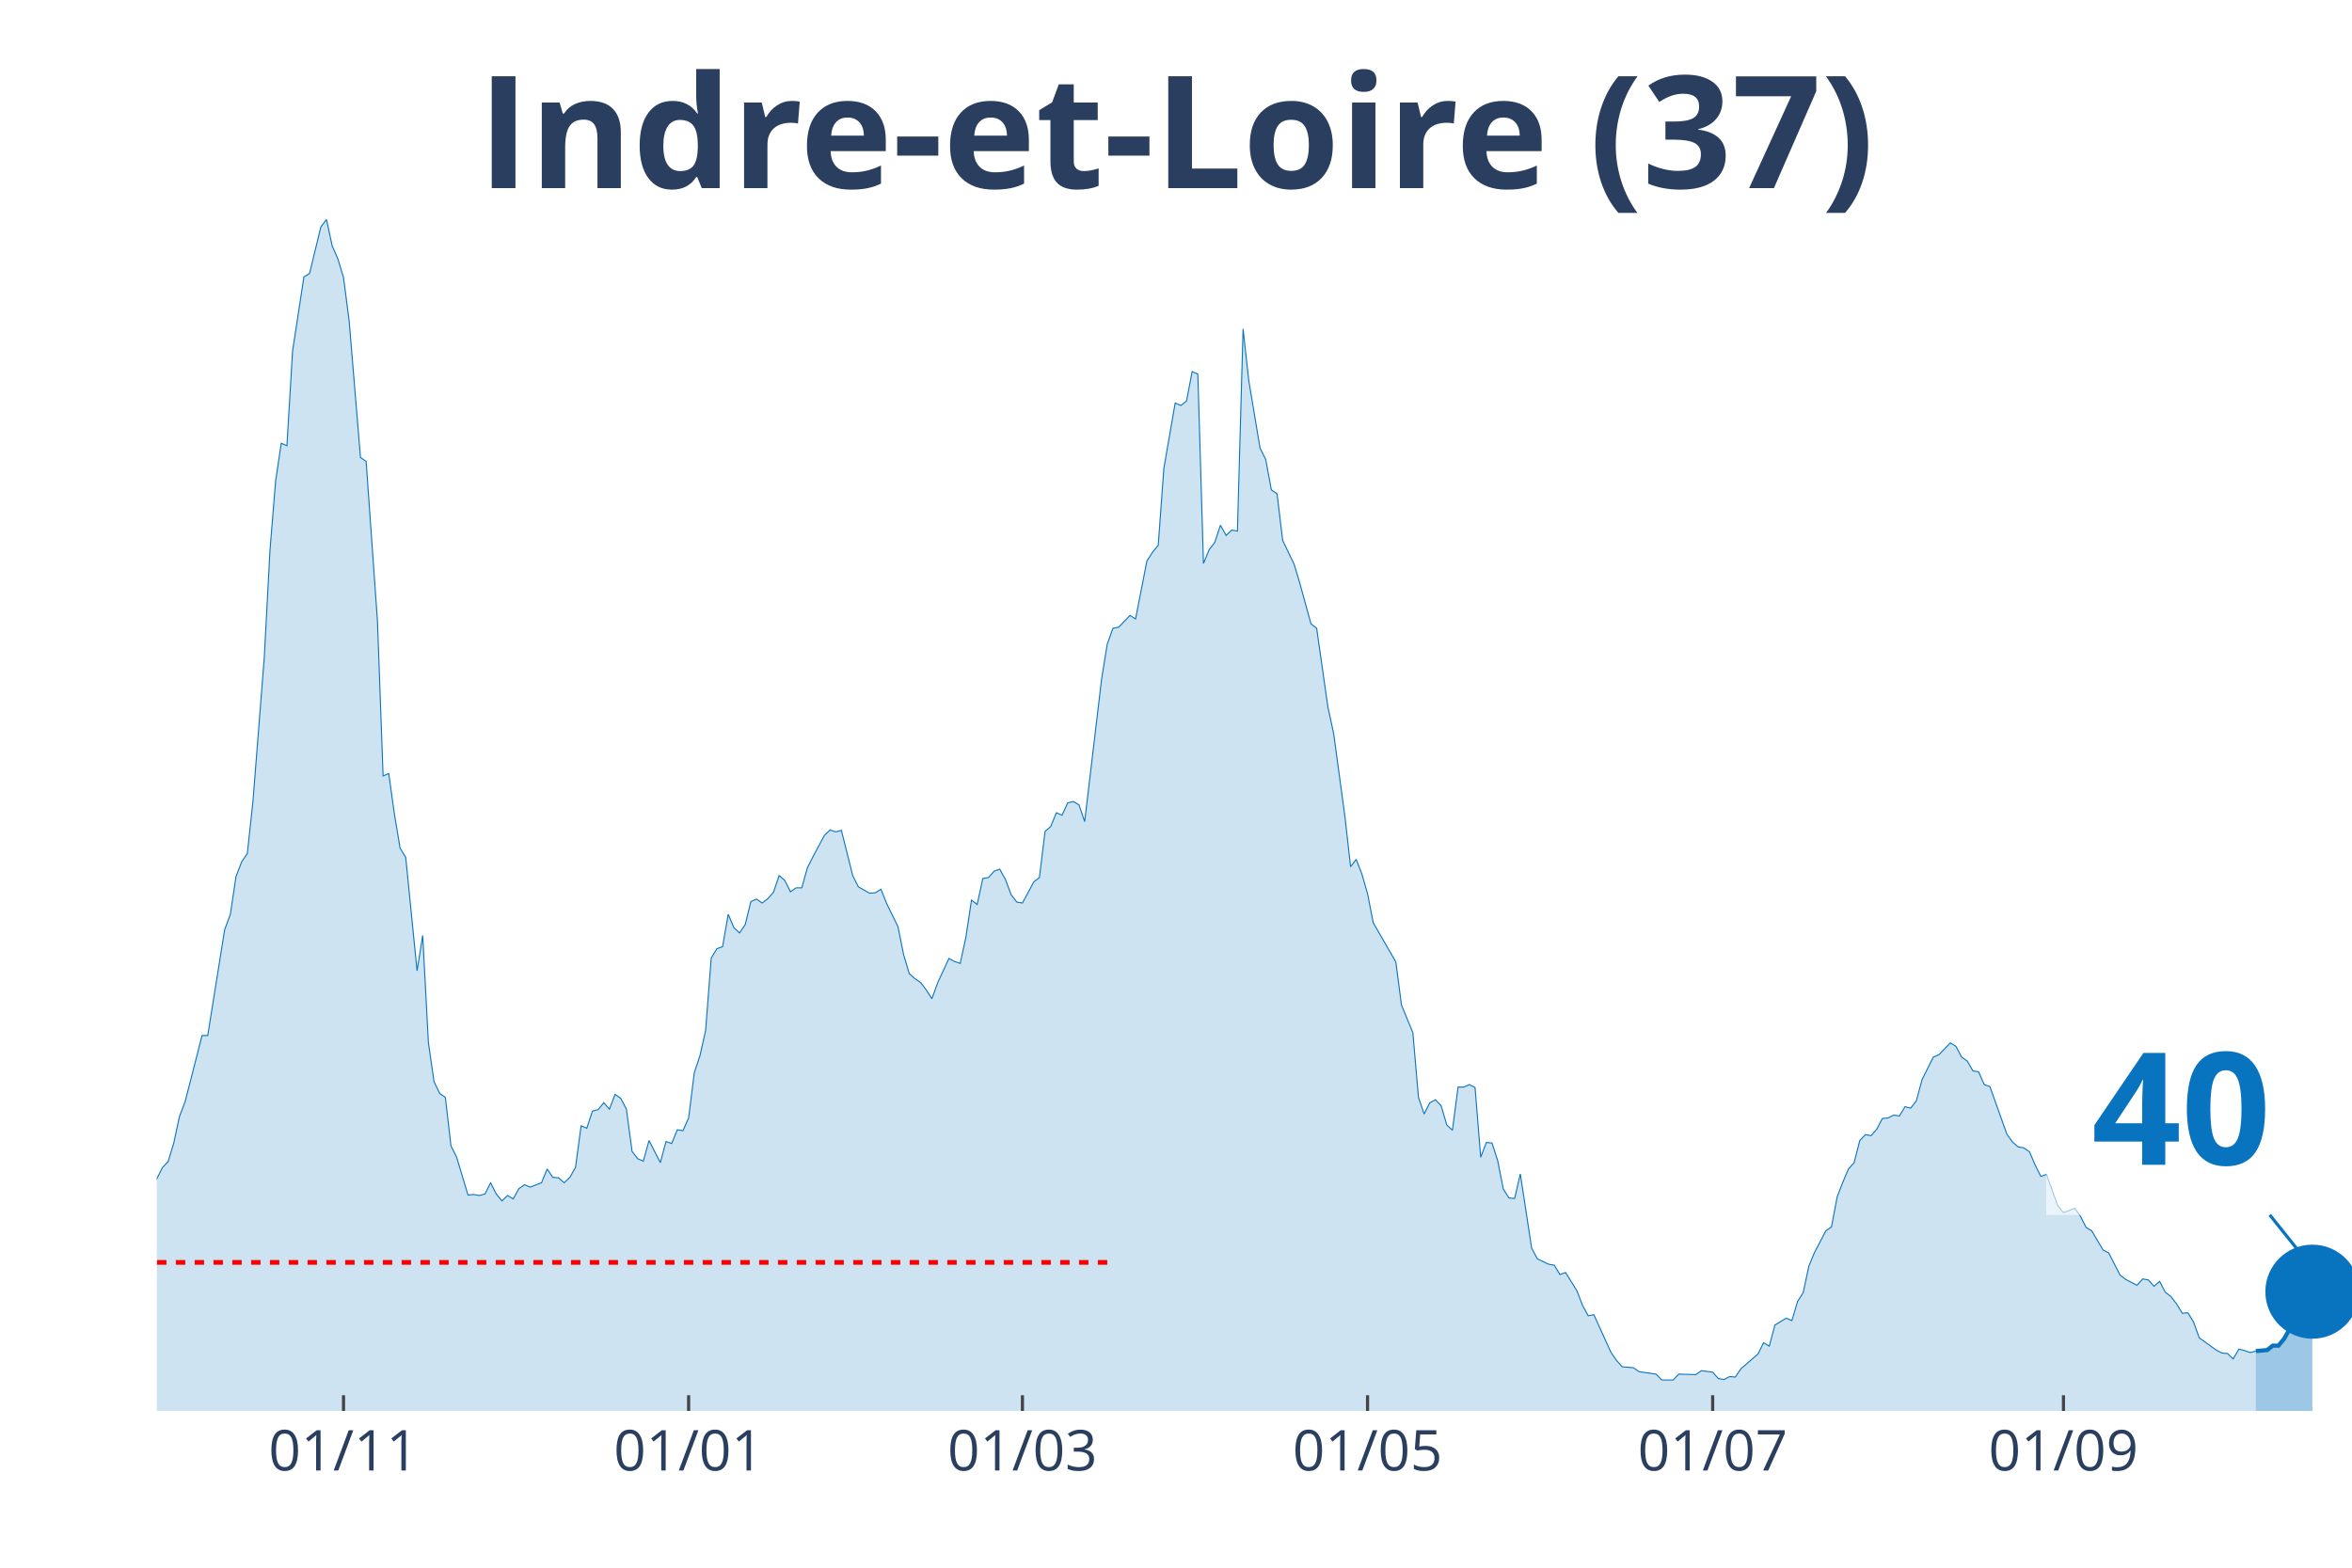
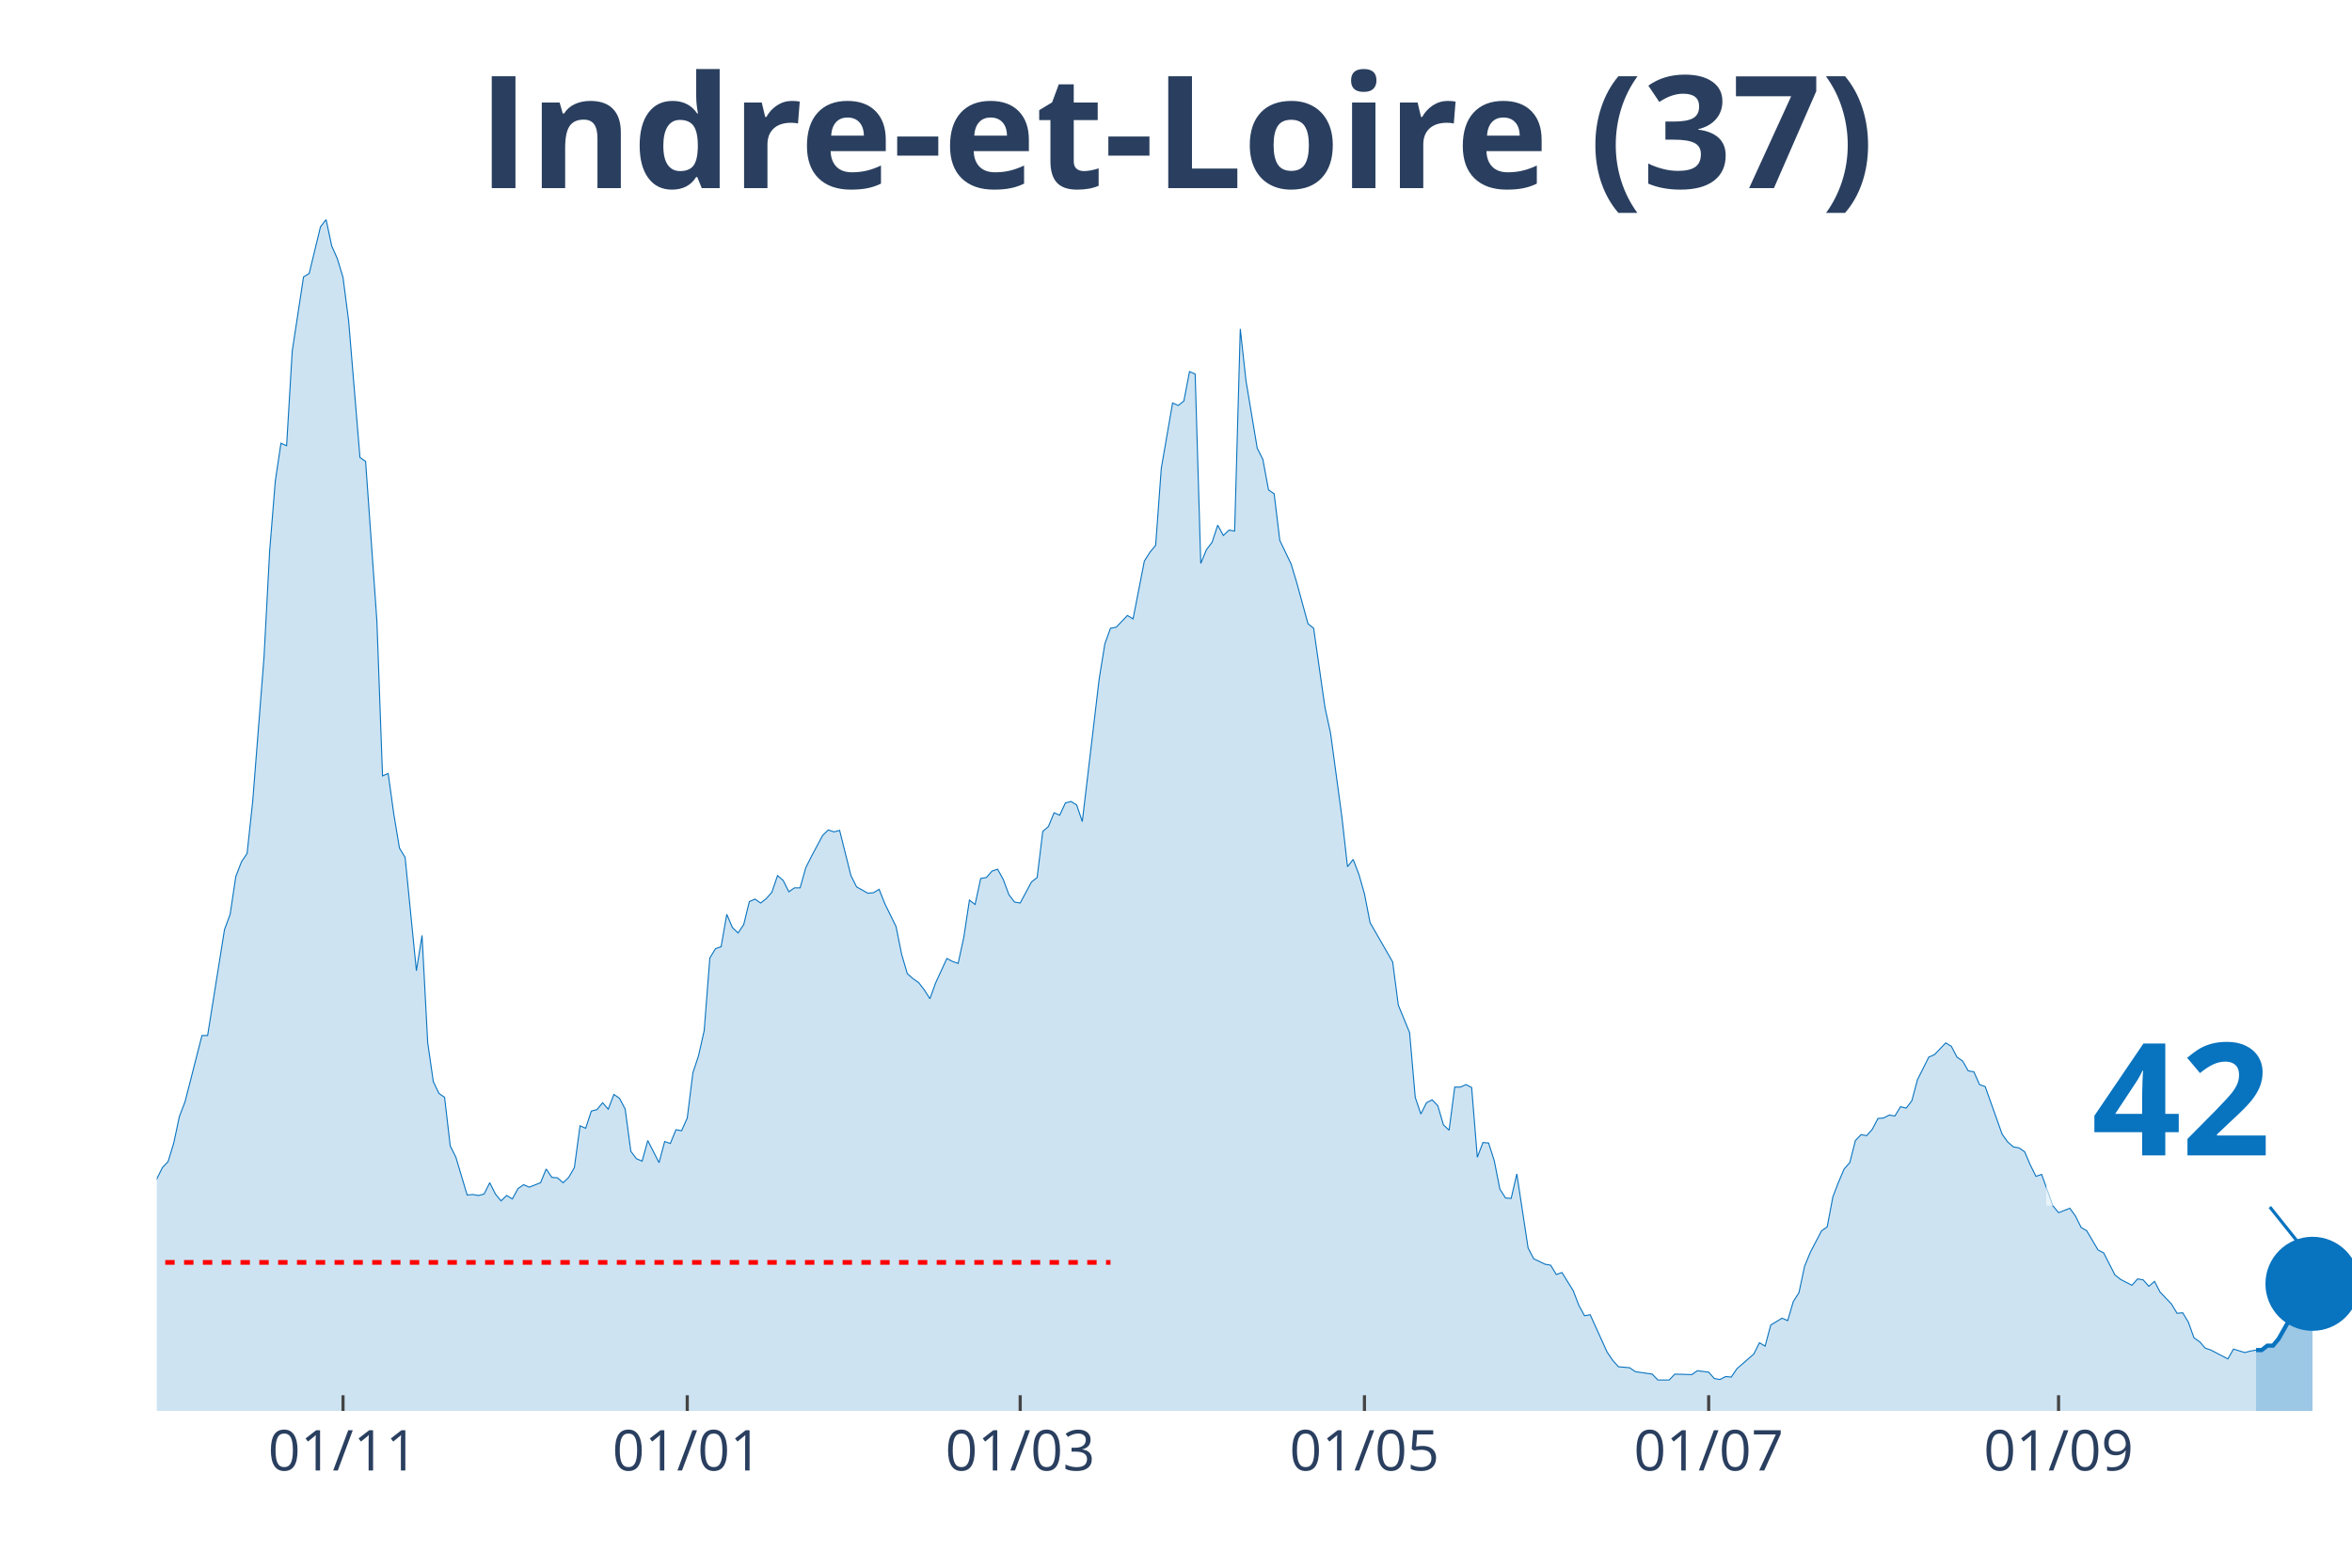
<svg xmlns="http://www.w3.org/2000/svg" class="main-svg" width="1125" height="750" style="" viewBox="0 0 750 500">
  <rect x="0" y="0" width="750" height="500" style="fill: rgb(0, 0, 0); fill-opacity: 0;" />
-   <defs id="defs-903f62">
+   <defs id="defs-63d7c7">
    <g class="clips">
-       <clipPath id="clip903f62xyplot" class="plotclip">
+       <clipPath id="clip63d7c7xyplot" class="plotclip">
        <rect width="700" height="380" />
      </clipPath>
-       <clipPath class="axesclip" id="clip903f62x">
+       <clipPath class="axesclip" id="clip63d7c7x">
        <rect x="50" y="0" width="700" height="500" />
      </clipPath>
-       <clipPath class="axesclip" id="clip903f62y">
+       <clipPath class="axesclip" id="clip63d7c7y">
        <rect x="0" y="70" width="750" height="380" />
      </clipPath>
-       <clipPath class="axesclip" id="clip903f62xy">
+       <clipPath class="axesclip" id="clip63d7c7xy">
        <rect x="50" y="70" width="700" height="380" />
      </clipPath>
    </g>
    <g class="gradients" />
  </defs>
  <g class="bglayer">
    <rect class="bg" x="50" y="70" width="700" height="380" style="fill: rgb(0, 0, 0); fill-opacity: 0; stroke-width: 0;" />
  </g>
  <g class="layer-below">
    <g class="imagelayer" />
    <g class="shapelayer" />
  </g>
  <g class="cartesianlayer">
    <g class="subplot xy">
      <g class="layer-subplot">
        <g class="shapelayer" />
        <g class="imagelayer" />
      </g>
      <g class="gridlayer">
        <g class="x">
-           <path class="xgrid crisp" transform="translate(109.54,0)" d="M0,70v380" style="stroke: rgb(255, 255, 255); stroke-opacity: 1; stroke-width: 1px;" />
-           <path class="xgrid crisp" transform="translate(219.59,0)" d="M0,70v380" style="stroke: rgb(255, 255, 255); stroke-opacity: 1; stroke-width: 1px;" />
-           <path class="xgrid crisp" transform="translate(326.03,0)" d="M0,70v380" style="stroke: rgb(255, 255, 255); stroke-opacity: 1; stroke-width: 1px;" />
-           <path class="xgrid crisp" transform="translate(436.08,0)" d="M0,70v380" style="stroke: rgb(255, 255, 255); stroke-opacity: 1; stroke-width: 1px;" />
-           <path class="xgrid crisp" transform="translate(546.13,0)" d="M0,70v380" style="stroke: rgb(255, 255, 255); stroke-opacity: 1; stroke-width: 1px;" />
-           <path class="xgrid crisp" transform="translate(657.99,0)" d="M0,70v380" style="stroke: rgb(255, 255, 255); stroke-opacity: 1; stroke-width: 1px;" />
+           <path class="xgrid crisp" transform="translate(109.38,0)" d="M0,70v380" style="stroke: rgb(255, 255, 255); stroke-opacity: 1; stroke-width: 1px;" />
+           <path class="xgrid crisp" transform="translate(219.15,0)" d="M0,70v380" style="stroke: rgb(255, 255, 255); stroke-opacity: 1; stroke-width: 1px;" />
+           <path class="xgrid crisp" transform="translate(325.32,0)" d="M0,70v380" style="stroke: rgb(255, 255, 255); stroke-opacity: 1; stroke-width: 1px;" />
+           <path class="xgrid crisp" transform="translate(435.09,0)" d="M0,70v380" style="stroke: rgb(255, 255, 255); stroke-opacity: 1; stroke-width: 1px;" />
+           <path class="xgrid crisp" transform="translate(544.86,0)" d="M0,70v380" style="stroke: rgb(255, 255, 255); stroke-opacity: 1; stroke-width: 1px;" />
+           <path class="xgrid crisp" transform="translate(656.43,0)" d="M0,70v380" style="stroke: rgb(255, 255, 255); stroke-opacity: 1; stroke-width: 1px;" />
        </g>
        <g class="y" />
      </g>
      <g class="zerolinelayer" />
      <path class="xlines-below" />
      <path class="ylines-below" />
      <g class="overlines-below" />
      <g class="xaxislayer-below" />
      <g class="yaxislayer-below" />
      <g class="overaxes-below" />
-       <g class="plot" transform="translate(50, 70)" clip-path="url('#clip903f62xyplot')">
+       <g class="plot" transform="translate(50, 70)" clip-path="url('#clip63d7c7xyplot')">
        <g class="scatterlayer mlayer">
-           <g class="trace scatter traceaf7e1b" style="stroke-miterlimit: 2;">
+           <g class="trace scatter trace5c1b6a" style="stroke-miterlimit: 2;">
            <g class="fills">
              <g>
-                 <path class="js-fill" d="M669.33,380L-245.36,380L-245.36,373.27L-239.95,372.96L-238.14,372.8L-232.73,374.99L-230.93,377.18L-223.71,377.34L-221.91,377.81L-200.26,378.75L-198.45,378.75L-171.39,378.59L-169.59,378.43L-135.31,377.34L-133.51,376.71L-129.9,374.37L-128.09,372.8L-122.68,370.77L-120.88,370.77L-117.27,370.14L-115.46,370.3L-95.62,373.27L-93.81,372.96L-88.4,366.07L-86.6,366.54L-84.79,365.91L-82.99,362L-81.19,357.93L-79.38,358.25L-77.58,354.33L-75.77,354.8L-72.16,352.77L-70.36,353.39L-68.56,353.71L-66.75,349.64L-64.95,351.05L-63.14,348.7L-57.73,346.66L-55.93,344.16L-50.52,335.55L-48.71,335.55L-46.91,335.4L-45.1,332.58L-41.49,324.28L-39.69,321.15L-36.08,314.58L-34.28,314.11L-32.47,304.25L-30.67,302.37L-27.06,291.26L-25.26,291.57L-21.65,292.2L-19.85,290.63L-18.04,289.54L-16.24,295.02L-14.43,303.31L-12.63,305.5L-10.82,308.95L-9.02,309.88L-5.41,318.34L-3.61,317.71L0,305.97L1.8,302.37L3.61,300.49L5.41,294.55L7.22,286.1L9.02,281.4L14.43,260.27L16.24,260.27L21.65,226.47L23.45,221.61L25.26,209.56L27.06,204.87L28.87,202.21L30.67,185.46L34.28,139.6L36.08,105.64L37.89,83.42L39.69,71.37L41.49,72.15L43.3,41.94L46.91,18.31L48.71,17.22L52.32,2.35L54.12,0L55.93,8.45L57.73,12.52L59.54,18.47L61.34,32.4L64.95,75.91L66.75,77.16L70.36,128.02L72.16,177.48L73.97,176.7L75.77,189.69L77.58,200.49L79.38,203.46L82.99,239.61L84.79,228.34L86.6,262.46L88.4,274.98L90.21,278.74L92.01,279.99L93.81,295.49L95.62,299.09L99.23,311.14L101.03,310.98L102.84,311.29L104.64,310.82L106.44,307.22L108.25,310.82L110.05,313.01L111.86,311.29L113.66,312.39L115.46,309.1L117.27,307.85L119.07,308.63L122.68,307.22L124.48,302.84L126.29,305.5L128.09,305.66L129.9,307.22L131.7,305.5L133.51,302.37L135.31,289.07L137.11,289.85L138.92,284.37L140.72,283.9L142.53,281.71L144.33,283.75L146.13,279.05L147.94,280.3L149.74,283.75L151.55,297.21L153.35,299.56L155.15,300.34L156.96,293.76L160.57,300.81L162.37,294.08L164.18,294.7L165.98,290.32L167.78,290.63L169.59,286.57L171.39,272.17L173.2,266.69L175,258.71L176.8,235.54L178.61,232.57L180.41,231.94L182.22,221.61L184.02,225.84L185.82,227.56L187.63,224.9L189.43,217.55L191.24,216.76L193.04,218.01L194.85,216.61L196.65,214.57L198.45,209.25L200.26,210.82L202.06,214.42L203.87,213.16L205.67,213.16L207.47,206.75L209.28,203.15L212.89,196.42L214.69,194.7L216.49,195.32L218.3,194.85L221.91,209.25L223.71,212.85L227.32,214.88L229.12,214.73L230.93,213.63L232.73,218.17L236.34,225.53L238.14,234.45L239.95,240.55L241.75,242.12L243.56,243.37L245.36,245.72L247.16,248.53L248.97,243.53L252.58,235.7L254.38,236.64L256.19,237.27L257.99,228.97L259.79,217.08L261.6,218.48L263.4,210.19L265.21,209.88L267.01,207.84L268.81,207.22L270.62,210.5L272.42,215.35L274.23,217.7L276.03,218.01L279.64,211.29L281.44,209.88L283.25,195.16L285.05,193.6L286.86,189.22L288.66,190L290.46,186.09L292.27,185.62L294.07,186.71L295.88,192.03L301.29,146.49L303.09,135.38L304.9,130.37L306.7,130.06L310.31,126.3L312.11,127.4L315.72,108.93L317.53,106.11L319.33,103.92L321.13,79.35L324.74,58.53L326.55,59.32L328.35,57.91L330.15,48.52L331.96,49.3L333.76,109.71L335.57,105.33L337.37,102.98L339.18,97.5L340.98,100.79L342.78,99.07L344.59,99.38L346.39,34.9L348.2,51.33L351.8,72.93L353.61,76.53L355.41,86.24L357.22,87.49L359.02,102.36L360.82,106.11L362.63,109.87L364.43,115.82L368.04,128.96L369.85,130.37L373.45,155.57L375.26,163.86L378.87,190.47L380.67,206.43L382.47,204.09L384.28,208.78L386.08,215.04L387.89,224.28L395.1,236.8L396.91,250.57L400.52,259.33L402.32,279.99L404.12,285.31L405.93,281.71L407.73,280.77L409.54,282.65L411.34,288.76L413.14,290.48L414.95,276.71L416.75,276.71L418.56,275.92L420.36,276.86L422.16,299.09L423.97,294.39L425.77,294.55L427.58,300.18L429.38,309.26L431.19,312.08L432.99,312.23L434.79,304.41L438.4,328.04L440.21,331.48L443.81,333.2L445.62,333.52L447.42,336.49L449.23,335.86L452.84,341.66L454.64,346.35L456.44,349.64L458.25,349.32L463.66,361.22L465.46,363.88L467.27,365.91L469.07,366.07L470.88,366.23L472.68,367.48L478.09,368.26L479.9,370.14L483.51,370.14L485.31,368.26L490.72,368.42L492.53,367.17L496.13,367.64L497.94,369.67L499.74,369.98L501.55,369.04L503.35,369.2L505.15,366.54L510.57,361.85L512.37,358.25L514.18,359.34L515.98,352.61L519.59,350.42L521.39,351.2L523.2,345.1L525,342.28L526.8,333.83L528.61,329.45L532.22,322.56L534.02,321.31L535.82,311.76L537.63,307.07L539.43,302.84L541.24,300.81L543.04,293.76L544.85,291.89L546.65,292.2L548.45,290.16L550.26,286.72L552.06,286.57L553.87,285.63L555.67,285.94L557.47,282.97L559.28,283.43L561.08,281.09L562.89,274.36L566.49,267.16L568.3,266.38L571.91,262.62L573.71,263.71L575.52,267.16L577.32,268.41L579.12,271.54L580.93,271.85L582.73,275.92L584.54,276.55L589.95,291.73L591.75,294.23L593.56,295.8L595.36,296.11L597.16,297.36L598.97,301.59L600.77,305.19L602.58,304.56L606.19,314.58L607.99,316.77L611.6,315.36L613.4,317.87L615.21,321.47L617.01,322.56L620.62,328.67L622.42,329.6L626.03,336.65L627.84,338.06L631.44,339.93L633.25,337.9L635.05,338.21L636.86,340.25L638.66,338.68L640.46,342.13L642.27,343.53L644.07,345.88L645.88,348.86L647.68,348.7L649.48,351.67L651.29,356.68L656.7,360.59L658.51,361.53L660.31,361.69L662.11,363.41L663.92,360.28L665.72,360.75L667.53,361.38L669.33,360.91" style="fill: rgb(8, 115, 191); fill-opacity: 0.2; stroke-width: 0;" />
+                 <path class="js-fill" d="M669.41,380L-244.73,380L-244.73,373.27L-239.33,372.96L-237.53,372.8L-232.13,374.99L-230.33,377.18L-223.14,377.34L-221.34,377.81L-199.74,378.75L-197.94,378.75L-170.95,378.59L-169.15,378.43L-134.96,377.34L-133.16,376.71L-129.56,374.37L-127.76,372.8L-122.37,370.77L-120.57,370.77L-116.97,370.14L-115.17,370.3L-95.37,373.27L-93.57,372.96L-88.17,366.07L-86.38,366.54L-84.58,365.91L-82.78,362L-80.98,357.93L-79.18,358.25L-77.38,354.33L-75.58,354.8L-71.98,352.77L-70.18,353.39L-68.38,353.71L-66.58,349.64L-64.78,351.05L-62.98,348.7L-57.58,346.66L-55.78,344.16L-50.39,335.55L-48.59,335.55L-46.79,335.4L-44.99,332.58L-41.39,324.28L-39.59,321.15L-35.99,314.58L-34.19,314.11L-32.39,304.25L-30.59,302.37L-26.99,291.26L-25.19,291.57L-21.59,292.2L-19.79,290.63L-17.99,289.54L-16.2,295.02L-14.4,303.31L-12.6,305.5L-10.8,308.95L-9,309.88L-5.4,318.34L-3.6,317.71L0,305.97L1.8,302.37L3.6,300.49L5.4,294.55L7.2,286.1L9,281.4L14.4,260.27L16.2,260.27L21.59,226.47L23.39,221.61L25.19,209.56L26.99,204.87L28.79,202.21L30.59,185.46L34.19,139.6L35.99,105.64L37.79,83.42L39.59,71.37L41.39,72.15L43.19,41.94L46.79,18.31L48.59,17.22L52.19,2.35L53.98,0L55.78,8.45L57.58,12.52L59.38,18.47L61.18,32.4L64.78,75.91L66.58,77.16L70.18,128.02L71.98,177.48L73.78,176.7L75.58,189.69L77.38,200.49L79.18,203.46L82.78,239.61L84.58,228.34L86.38,262.46L88.17,274.98L89.97,278.74L91.77,279.99L93.57,295.49L95.37,299.09L98.97,311.14L100.77,310.98L102.57,311.29L104.37,310.82L106.17,307.22L107.97,310.82L109.77,313.01L111.57,311.29L113.37,312.39L115.17,309.1L116.97,307.85L118.77,308.63L122.37,307.22L124.16,302.84L125.96,305.5L127.76,305.66L129.56,307.22L131.36,305.5L133.16,302.37L134.96,289.07L136.76,289.85L138.56,284.37L140.36,283.9L142.16,281.71L143.96,283.75L145.76,279.05L147.56,280.3L149.36,283.75L151.16,297.21L152.96,299.56L154.76,300.34L156.56,293.76L160.15,300.81L161.95,294.08L163.75,294.7L165.55,290.32L167.35,290.63L169.15,286.57L170.95,272.17L172.75,266.69L174.55,258.71L176.35,235.54L178.15,232.57L179.95,231.94L181.75,221.61L183.55,225.84L185.35,227.56L187.15,224.9L188.95,217.55L190.75,216.76L192.54,218.01L194.34,216.61L196.14,214.57L197.94,209.25L199.74,210.82L201.54,214.42L203.34,213.16L205.14,213.16L206.94,206.75L208.74,203.15L212.34,196.42L214.14,194.7L215.94,195.32L217.74,194.85L221.34,209.25L223.14,212.85L226.74,214.88L228.53,214.73L230.33,213.63L232.13,218.17L235.73,225.53L237.53,234.45L239.33,240.55L241.13,242.12L242.93,243.37L244.73,245.72L246.53,248.53L248.33,243.53L251.93,235.7L253.73,236.64L255.53,237.27L257.33,228.97L259.13,217.08L260.93,218.48L262.72,210.19L264.52,209.88L266.32,207.84L268.12,207.22L269.92,210.5L271.72,215.35L273.52,217.7L275.32,218.01L278.92,211.29L280.72,209.88L282.52,195.16L284.32,193.6L286.12,189.22L287.92,190L289.72,186.09L291.52,185.62L293.32,186.71L295.12,192.03L300.51,146.49L302.31,135.38L304.11,130.37L305.91,130.06L309.51,126.3L311.31,127.4L314.91,108.93L316.71,106.11L318.51,103.92L320.31,79.35L323.91,58.53L325.71,59.32L327.51,57.91L329.31,48.52L331.11,49.3L332.9,109.71L334.7,105.33L336.5,102.98L338.3,97.5L340.1,100.79L341.9,99.07L343.7,99.38L345.5,34.9L347.3,51.33L350.9,72.93L352.7,76.53L354.5,86.24L356.3,87.49L358.1,102.36L359.9,106.11L361.7,109.87L363.5,115.82L367.1,128.96L368.89,130.37L372.49,155.57L374.29,163.86L377.89,190.47L379.69,206.43L381.49,204.09L383.29,208.78L385.09,215.04L386.89,224.28L394.09,236.8L395.89,250.57L399.49,259.33L401.29,279.99L403.08,285.31L404.88,281.71L406.68,280.77L408.48,282.65L410.28,288.76L412.08,290.48L413.88,276.71L415.68,276.71L417.48,275.92L419.28,276.86L421.08,299.09L422.88,294.39L424.68,294.55L426.48,300.18L428.28,309.26L430.08,312.08L431.88,312.23L433.68,304.41L437.28,328.04L439.07,331.48L442.67,333.2L444.47,333.52L446.27,336.49L448.07,335.86L451.67,341.66L453.47,346.35L455.27,349.64L457.07,349.32L462.47,361.22L464.27,363.88L466.07,365.91L467.87,366.07L469.67,366.23L471.47,367.48L476.86,368.26L478.66,370.14L482.26,370.14L484.06,368.26L489.46,368.42L491.26,367.17L494.86,367.64L496.66,369.67L498.46,369.98L500.26,369.04L502.06,369.2L503.86,366.54L509.25,361.85L511.05,358.25L512.85,359.34L514.65,352.61L518.25,350.42L520.05,351.2L521.85,345.1L523.65,342.28L525.45,333.83L527.25,329.45L530.85,322.56L532.65,321.31L534.45,311.76L536.25,307.07L538.05,302.84L539.85,300.81L541.65,293.76L543.44,291.89L545.24,292.2L547.04,290.16L548.84,286.72L550.64,286.57L552.44,285.63L554.24,285.94L556.04,282.97L557.84,283.43L559.64,281.09L561.44,274.36L565.04,267.16L566.84,266.38L570.44,262.62L572.24,263.71L574.04,267.16L575.84,268.41L577.63,271.54L579.43,271.85L581.23,275.92L583.03,276.55L588.43,291.73L590.23,294.23L592.03,295.8L593.83,296.11L595.63,297.36L597.43,301.59L599.23,305.19L601.03,304.56L604.63,314.58L606.43,316.77L610.03,315.36L611.83,317.87L613.62,321.47L615.42,322.56L619.02,328.67L620.82,329.6L624.42,336.65L626.22,338.06L629.82,339.93L631.62,337.9L633.42,338.21L635.22,340.25L637.02,338.68L638.82,342.13L642.42,345.88L644.22,348.86L646.02,348.7L647.81,351.67L649.61,356.68L651.41,357.93L653.21,359.97L655.01,360.59L660.41,363.41L662.21,360.28L665.81,361.38L667.61,360.91L669.41,360.59" style="fill: rgb(8, 115, 191); fill-opacity: 0.2; stroke-width: 0;" />
              </g>
            </g>
            <g class="errorbars" />
            <g class="lines">
-               <path class="js-line" d="M-245.36,373.27L-239.95,372.96L-238.14,372.8L-232.73,374.99L-230.93,377.18L-223.71,377.34L-221.91,377.81L-200.26,378.75L-198.45,378.75L-171.39,378.59L-169.59,378.43L-135.31,377.34L-133.51,376.71L-129.9,374.37L-128.09,372.8L-122.68,370.77L-120.88,370.77L-117.27,370.14L-115.46,370.3L-95.62,373.27L-93.81,372.96L-88.4,366.07L-86.6,366.54L-84.79,365.91L-82.99,362L-81.19,357.93L-79.38,358.25L-77.58,354.33L-75.77,354.8L-72.16,352.77L-70.36,353.39L-68.56,353.71L-66.75,349.64L-64.95,351.05L-63.14,348.7L-57.73,346.66L-55.93,344.16L-50.52,335.55L-48.71,335.55L-46.91,335.4L-45.1,332.58L-41.49,324.28L-39.69,321.15L-36.08,314.58L-34.28,314.11L-32.47,304.25L-30.67,302.37L-27.06,291.26L-25.26,291.57L-21.65,292.2L-19.85,290.63L-18.04,289.54L-16.24,295.02L-14.43,303.31L-12.63,305.5L-10.82,308.95L-9.02,309.88L-5.41,318.34L-3.61,317.71L0,305.97L1.8,302.37L3.61,300.49L5.41,294.55L7.22,286.1L9.02,281.4L14.43,260.27L16.24,260.27L21.65,226.47L23.45,221.61L25.26,209.56L27.06,204.87L28.87,202.21L30.67,185.46L34.28,139.6L36.08,105.64L37.89,83.42L39.69,71.37L41.49,72.15L43.3,41.94L46.91,18.31L48.71,17.22L52.32,2.35L54.12,0L55.93,8.45L57.73,12.52L59.54,18.47L61.34,32.4L64.95,75.91L66.75,77.16L70.36,128.02L72.16,177.48L73.97,176.7L75.77,189.69L77.58,200.49L79.38,203.46L82.99,239.61L84.79,228.34L86.6,262.46L88.4,274.98L90.21,278.74L92.01,279.99L93.81,295.49L95.62,299.09L99.23,311.14L101.03,310.98L102.84,311.29L104.64,310.82L106.44,307.22L108.25,310.82L110.05,313.01L111.86,311.29L113.66,312.39L115.46,309.1L117.27,307.85L119.07,308.63L122.68,307.22L124.48,302.84L126.29,305.5L128.09,305.66L129.9,307.22L131.7,305.5L133.51,302.37L135.31,289.07L137.11,289.85L138.92,284.37L140.72,283.9L142.53,281.71L144.33,283.75L146.13,279.05L147.94,280.3L149.74,283.75L151.55,297.21L153.35,299.56L155.15,300.34L156.96,293.76L160.57,300.81L162.37,294.08L164.18,294.7L165.98,290.32L167.78,290.63L169.59,286.57L171.39,272.17L173.2,266.69L175,258.71L176.8,235.54L178.61,232.57L180.41,231.94L182.22,221.61L184.02,225.84L185.82,227.56L187.63,224.9L189.43,217.55L191.24,216.76L193.04,218.01L194.85,216.61L196.65,214.57L198.45,209.25L200.26,210.82L202.06,214.42L203.87,213.16L205.67,213.16L207.47,206.75L209.28,203.15L212.89,196.42L214.69,194.7L216.49,195.32L218.3,194.85L221.91,209.25L223.71,212.85L227.32,214.88L229.12,214.73L230.93,213.63L232.73,218.17L236.34,225.53L238.14,234.45L239.95,240.55L241.75,242.12L243.56,243.37L245.36,245.72L247.16,248.53L248.97,243.53L252.58,235.7L254.38,236.64L256.19,237.27L257.99,228.97L259.79,217.08L261.6,218.48L263.4,210.19L265.21,209.88L267.01,207.84L268.81,207.22L270.62,210.5L272.42,215.35L274.23,217.7L276.03,218.01L279.64,211.29L281.44,209.88L283.25,195.16L285.05,193.6L286.86,189.22L288.66,190L290.46,186.09L292.27,185.62L294.07,186.71L295.88,192.03L301.29,146.49L303.09,135.38L304.9,130.37L306.7,130.06L310.31,126.3L312.11,127.4L315.72,108.93L317.53,106.11L319.33,103.92L321.13,79.35L324.74,58.53L326.55,59.32L328.35,57.91L330.15,48.52L331.96,49.3L333.76,109.71L335.57,105.33L337.37,102.98L339.18,97.5L340.98,100.79L342.78,99.07L344.59,99.38L346.39,34.9L348.2,51.33L351.8,72.93L353.61,76.53L355.41,86.24L357.22,87.49L359.02,102.36L360.82,106.11L362.63,109.87L364.43,115.82L368.04,128.96L369.85,130.37L373.45,155.57L375.26,163.86L378.87,190.47L380.67,206.43L382.47,204.09L384.28,208.78L386.08,215.04L387.89,224.28L395.1,236.8L396.91,250.57L400.52,259.33L402.32,279.99L404.12,285.31L405.93,281.71L407.73,280.77L409.54,282.65L411.34,288.76L413.14,290.48L414.95,276.71L416.75,276.71L418.56,275.92L420.36,276.86L422.16,299.09L423.97,294.39L425.77,294.55L427.58,300.18L429.38,309.26L431.19,312.08L432.99,312.23L434.79,304.41L438.4,328.04L440.21,331.48L443.81,333.2L445.62,333.52L447.42,336.49L449.23,335.86L452.84,341.66L454.64,346.35L456.44,349.64L458.25,349.32L463.66,361.22L465.46,363.88L467.27,365.91L469.07,366.07L470.88,366.23L472.68,367.48L478.09,368.26L479.9,370.14L483.51,370.14L485.31,368.26L490.72,368.42L492.53,367.17L496.13,367.64L497.94,369.67L499.74,369.98L501.55,369.04L503.35,369.2L505.15,366.54L510.57,361.85L512.37,358.25L514.18,359.34L515.98,352.61L519.59,350.42L521.39,351.2L523.2,345.1L525,342.28L526.8,333.83L528.61,329.45L532.22,322.56L534.02,321.31L535.82,311.76L537.63,307.07L539.43,302.84L541.24,300.81L543.04,293.76L544.85,291.89L546.65,292.2L548.45,290.16L550.26,286.72L552.06,286.57L553.87,285.63L555.67,285.94L557.47,282.97L559.28,283.43L561.08,281.09L562.89,274.36L566.49,267.16L568.3,266.38L571.91,262.62L573.71,263.71L575.52,267.16L577.32,268.41L579.12,271.54L580.93,271.85L582.73,275.92L584.54,276.55L589.95,291.73L591.75,294.23L593.56,295.8L595.36,296.11L597.16,297.36L598.97,301.59L600.77,305.19L602.58,304.56L606.19,314.58L607.99,316.77L611.6,315.36L613.4,317.87L615.21,321.47L617.01,322.56L620.62,328.67L622.42,329.6L626.03,336.65L627.84,338.06L631.44,339.93L633.25,337.9L635.05,338.21L636.86,340.25L638.66,338.68L640.46,342.13L642.27,343.53L644.07,345.88L645.88,348.86L647.68,348.7L649.48,351.67L651.29,356.68L656.7,360.59L658.51,361.53L660.31,361.69L662.11,363.41L663.92,360.28L665.72,360.75L667.53,361.38L669.33,360.91" style="vector-effect: non-scaling-stroke; fill: none; stroke: rgb(8, 115, 191); stroke-opacity: 1; stroke-width: 0.5px; opacity: 1;" />
+               <path class="js-line" d="M-244.73,373.27L-239.33,372.96L-237.53,372.8L-232.13,374.99L-230.33,377.18L-223.14,377.34L-221.34,377.81L-199.74,378.75L-197.94,378.75L-170.95,378.59L-169.15,378.43L-134.96,377.34L-133.16,376.71L-129.56,374.37L-127.76,372.8L-122.37,370.77L-120.57,370.77L-116.97,370.14L-115.17,370.3L-95.37,373.27L-93.57,372.96L-88.17,366.07L-86.38,366.54L-84.58,365.91L-82.78,362L-80.98,357.93L-79.18,358.25L-77.38,354.33L-75.58,354.8L-71.98,352.77L-70.18,353.39L-68.38,353.71L-66.58,349.64L-64.78,351.05L-62.98,348.7L-57.58,346.66L-55.78,344.16L-50.39,335.55L-48.59,335.55L-46.79,335.4L-44.99,332.58L-41.39,324.28L-39.59,321.15L-35.99,314.58L-34.19,314.11L-32.39,304.25L-30.59,302.37L-26.99,291.26L-25.19,291.57L-21.59,292.2L-19.79,290.63L-17.99,289.54L-16.2,295.02L-14.4,303.31L-12.6,305.5L-10.8,308.95L-9,309.88L-5.4,318.34L-3.6,317.71L0,305.97L1.8,302.37L3.6,300.49L5.4,294.55L7.2,286.1L9,281.4L14.4,260.27L16.2,260.27L21.59,226.47L23.39,221.61L25.19,209.56L26.99,204.87L28.79,202.21L30.59,185.46L34.19,139.6L35.99,105.64L37.79,83.42L39.59,71.37L41.39,72.15L43.19,41.94L46.79,18.31L48.59,17.22L52.19,2.35L53.98,0L55.78,8.45L57.58,12.52L59.38,18.47L61.18,32.4L64.78,75.91L66.58,77.16L70.18,128.02L71.98,177.48L73.78,176.7L75.58,189.69L77.38,200.49L79.18,203.46L82.78,239.61L84.58,228.34L86.38,262.46L88.17,274.98L89.97,278.74L91.77,279.99L93.57,295.49L95.37,299.09L98.97,311.14L100.77,310.98L102.57,311.29L104.37,310.82L106.17,307.22L107.97,310.82L109.77,313.01L111.57,311.29L113.37,312.39L115.17,309.1L116.97,307.85L118.77,308.63L122.37,307.22L124.16,302.84L125.96,305.5L127.76,305.66L129.56,307.22L131.36,305.5L133.16,302.37L134.96,289.07L136.76,289.85L138.56,284.37L140.36,283.9L142.16,281.71L143.96,283.75L145.76,279.05L147.56,280.3L149.36,283.75L151.16,297.21L152.96,299.56L154.76,300.34L156.56,293.76L160.15,300.81L161.95,294.08L163.75,294.7L165.55,290.32L167.35,290.63L169.15,286.57L170.95,272.17L172.75,266.69L174.55,258.71L176.35,235.54L178.15,232.57L179.95,231.94L181.75,221.61L183.55,225.84L185.35,227.56L187.15,224.9L188.95,217.55L190.75,216.76L192.54,218.01L194.34,216.61L196.14,214.57L197.94,209.25L199.74,210.82L201.54,214.42L203.34,213.16L205.14,213.16L206.94,206.75L208.74,203.15L212.34,196.42L214.14,194.7L215.94,195.32L217.74,194.85L221.34,209.25L223.14,212.85L226.74,214.88L228.53,214.73L230.33,213.63L232.13,218.17L235.73,225.53L237.53,234.45L239.33,240.55L241.13,242.12L242.93,243.37L244.73,245.72L246.53,248.53L248.33,243.53L251.93,235.7L253.73,236.64L255.53,237.27L257.33,228.97L259.13,217.08L260.93,218.48L262.72,210.19L264.52,209.88L266.32,207.84L268.12,207.22L269.92,210.5L271.72,215.35L273.52,217.7L275.32,218.01L278.92,211.29L280.72,209.88L282.52,195.16L284.32,193.6L286.12,189.22L287.92,190L289.72,186.09L291.52,185.62L293.32,186.71L295.12,192.03L300.51,146.49L302.31,135.38L304.11,130.37L305.91,130.06L309.51,126.3L311.31,127.4L314.91,108.93L316.71,106.11L318.51,103.92L320.31,79.35L323.91,58.53L325.71,59.32L327.51,57.91L329.31,48.52L331.11,49.3L332.9,109.71L334.7,105.33L336.5,102.98L338.3,97.5L340.1,100.79L341.9,99.07L343.7,99.38L345.5,34.9L347.3,51.33L350.9,72.93L352.7,76.53L354.5,86.24L356.3,87.49L358.1,102.36L359.9,106.11L361.7,109.87L363.5,115.82L367.1,128.96L368.89,130.37L372.49,155.57L374.29,163.86L377.89,190.47L379.69,206.43L381.49,204.09L383.29,208.78L385.09,215.04L386.89,224.28L394.09,236.8L395.89,250.57L399.49,259.33L401.29,279.99L403.08,285.31L404.88,281.71L406.68,280.77L408.48,282.65L410.28,288.76L412.08,290.48L413.88,276.71L415.68,276.71L417.48,275.92L419.28,276.86L421.08,299.09L422.88,294.39L424.68,294.55L426.48,300.18L428.28,309.26L430.08,312.08L431.88,312.23L433.68,304.41L437.28,328.04L439.07,331.48L442.67,333.2L444.47,333.52L446.27,336.49L448.07,335.86L451.67,341.66L453.47,346.35L455.27,349.64L457.07,349.32L462.47,361.22L464.27,363.88L466.07,365.91L467.87,366.07L469.67,366.23L471.47,367.48L476.86,368.26L478.66,370.14L482.26,370.14L484.06,368.26L489.46,368.42L491.26,367.17L494.86,367.64L496.66,369.67L498.46,369.98L500.26,369.04L502.06,369.2L503.86,366.54L509.25,361.85L511.05,358.25L512.85,359.34L514.65,352.61L518.25,350.42L520.05,351.2L521.85,345.1L523.65,342.28L525.45,333.83L527.25,329.45L530.85,322.56L532.65,321.31L534.45,311.76L536.25,307.07L538.05,302.84L539.85,300.81L541.65,293.76L543.44,291.89L545.24,292.2L547.04,290.16L548.84,286.72L550.64,286.57L552.44,285.63L554.24,285.94L556.04,282.97L557.84,283.43L559.64,281.09L561.44,274.36L565.04,267.16L566.84,266.38L570.44,262.62L572.24,263.71L574.04,267.16L575.84,268.41L577.63,271.54L579.43,271.85L581.23,275.92L583.03,276.55L588.43,291.73L590.23,294.23L592.03,295.8L593.83,296.11L595.63,297.36L597.43,301.59L599.23,305.19L601.03,304.56L604.63,314.58L606.43,316.77L610.03,315.36L611.83,317.87L613.62,321.47L615.42,322.56L619.02,328.67L620.82,329.6L624.42,336.65L626.22,338.06L629.82,339.93L631.62,337.9L633.42,338.21L635.22,340.25L637.02,338.68L638.82,342.13L642.42,345.88L644.22,348.86L646.02,348.7L647.81,351.67L649.61,356.68L651.41,357.93L653.21,359.97L655.01,360.59L660.41,363.41L662.21,360.28L665.81,361.38L667.61,360.91L669.41,360.59" style="vector-effect: non-scaling-stroke; fill: none; stroke: rgb(8, 115, 191); stroke-opacity: 1; stroke-width: 0.5px; opacity: 1;" />
            </g>
            <g class="points" />
            <g class="text" />
          </g>
-           <g class="trace scatter trace502d9f" style="stroke-miterlimit: 2;">
+           <g class="trace scatter trace2573c1" style="stroke-miterlimit: 2;">
            <g class="fills">
              <g>
-                 <path class="js-fill" d="M687.37,380L669.33,380L669.33,360.91L672.94,360.59L674.74,359.18L676.55,359.18L678.35,356.99L683.76,347.45L685.57,347.29L687.37,341.97" style="fill: rgb(8, 115, 191); fill-opacity: 0.4; stroke-width: 0;" />
+                 <path class="js-fill" d="M687.4,380L669.41,380L669.41,360.59L671.21,360.59L673.01,359.18L674.81,359.18L676.61,356.99L682.01,347.45L683.8,347.29L685.6,341.97L687.4,339.46" style="fill: rgb(8, 115, 191); fill-opacity: 0.4; stroke-width: 0;" />
              </g>
            </g>
            <g class="errorbars" />
            <g class="lines">
-               <path class="js-line" d="M669.33,360.91L672.94,360.59L674.74,359.18L676.55,359.18L678.35,356.99L683.76,347.45L685.57,347.29L687.37,341.97" style="vector-effect: non-scaling-stroke; fill: none; stroke: rgb(8, 115, 191); stroke-opacity: 1; stroke-width: 2px; opacity: 1;" />
+               <path class="js-line" d="M669.41,360.59L671.21,360.59L673.01,359.18L674.81,359.18L676.61,356.99L682.01,347.45L683.8,347.29L685.6,341.97L687.4,339.46" style="vector-effect: non-scaling-stroke; fill: none; stroke: rgb(8, 115, 191); stroke-opacity: 1; stroke-width: 2px; opacity: 1;" />
            </g>
            <g class="points" />
            <g class="text" />
          </g>
-           <g class="trace scatter trace107649" style="stroke-miterlimit: 2; opacity: 1;">
+           <g class="trace scatter tracef8437c" style="stroke-miterlimit: 2; opacity: 1;">
            <g class="fills" />
            <g class="errorbars" />
            <g class="lines" />
            <g class="points">
-               <path class="point" transform="translate(687.37,341.97)" d="M15,0A15,15 0 1,1 0,-15A15,15 0 0,1 15,0Z" style="opacity: 1; stroke-width: 0px; fill: rgb(8, 115, 191); fill-opacity: 1;" />
+               <path class="point" transform="translate(687.4,339.46)" d="M15,0A15,15 0 1,1 0,-15A15,15 0 0,1 15,0Z" style="opacity: 1; stroke-width: 0px; fill: rgb(8, 115, 191); fill-opacity: 1;" />
            </g>
            <g class="text" />
          </g>
        </g>
      </g>
      <g class="overplot" />
      <path class="xlines-above crisp" style="fill: none; stroke-width: 1px; stroke: rgb(0, 0, 0); stroke-opacity: 0;" d="" />
      <path class="ylines-above crisp" style="fill: none;" d="M0,0" />
      <g class="overlines-above" />
      <g class="xaxislayer-above">
-         <path class="xtick ticks crisp" d="M0,450v-5" transform="translate(109.54,0)" style="stroke: rgb(68, 68, 68); stroke-opacity: 1; stroke-width: 1px;" />
-         <path class="xtick ticks crisp" d="M0,450v-5" transform="translate(219.59,0)" style="stroke: rgb(68, 68, 68); stroke-opacity: 1; stroke-width: 1px;" />
-         <path class="xtick ticks crisp" d="M0,450v-5" transform="translate(326.03,0)" style="stroke: rgb(68, 68, 68); stroke-opacity: 1; stroke-width: 1px;" />
-         <path class="xtick ticks crisp" d="M0,450v-5" transform="translate(436.08,0)" style="stroke: rgb(68, 68, 68); stroke-opacity: 1; stroke-width: 1px;" />
-         <path class="xtick ticks crisp" d="M0,450v-5" transform="translate(546.13,0)" style="stroke: rgb(68, 68, 68); stroke-opacity: 1; stroke-width: 1px;" />
-         <path class="xtick ticks crisp" d="M0,450v-5" transform="translate(657.99,0)" style="stroke: rgb(68, 68, 68); stroke-opacity: 1; stroke-width: 1px;" />
+         <path class="xtick ticks crisp" d="M0,450v-5" transform="translate(109.38,0)" style="stroke: rgb(68, 68, 68); stroke-opacity: 1; stroke-width: 1px;" />
+         <path class="xtick ticks crisp" d="M0,450v-5" transform="translate(219.15,0)" style="stroke: rgb(68, 68, 68); stroke-opacity: 1; stroke-width: 1px;" />
+         <path class="xtick ticks crisp" d="M0,450v-5" transform="translate(325.32,0)" style="stroke: rgb(68, 68, 68); stroke-opacity: 1; stroke-width: 1px;" />
+         <path class="xtick ticks crisp" d="M0,450v-5" transform="translate(435.09,0)" style="stroke: rgb(68, 68, 68); stroke-opacity: 1; stroke-width: 1px;" />
+         <path class="xtick ticks crisp" d="M0,450v-5" transform="translate(544.86,0)" style="stroke: rgb(68, 68, 68); stroke-opacity: 1; stroke-width: 1px;" />
+         <path class="xtick ticks crisp" d="M0,450v-5" transform="translate(656.43,0)" style="stroke: rgb(68, 68, 68); stroke-opacity: 1; stroke-width: 1px;" />
        <g class="xtick">
-           <text text-anchor="middle" x="0" y="469" transform="translate(109.54,0)" style="font-family: 'Open Sans', verdana, arial, sans-serif; font-size: 18px; fill: rgb(42, 63, 95); fill-opacity: 1; white-space: pre;">01/11</text>
+           <text text-anchor="middle" x="0" y="469" transform="translate(109.38,0)" style="font-family: 'Open Sans', verdana, arial, sans-serif; font-size: 18px; fill: rgb(42, 63, 95); fill-opacity: 1; white-space: pre;">01/11</text>
        </g>
        <g class="xtick">
-           <text text-anchor="middle" x="0" y="469" transform="translate(219.59,0)" style="font-family: 'Open Sans', verdana, arial, sans-serif; font-size: 18px; fill: rgb(42, 63, 95); fill-opacity: 1; white-space: pre;">01/01</text>
+           <text text-anchor="middle" x="0" y="469" transform="translate(219.15,0)" style="font-family: 'Open Sans', verdana, arial, sans-serif; font-size: 18px; fill: rgb(42, 63, 95); fill-opacity: 1; white-space: pre;">01/01</text>
        </g>
        <g class="xtick">
-           <text text-anchor="middle" x="0" y="469" transform="translate(326.03,0)" style="font-family: 'Open Sans', verdana, arial, sans-serif; font-size: 18px; fill: rgb(42, 63, 95); fill-opacity: 1; white-space: pre;">01/03</text>
+           <text text-anchor="middle" x="0" y="469" transform="translate(325.32,0)" style="font-family: 'Open Sans', verdana, arial, sans-serif; font-size: 18px; fill: rgb(42, 63, 95); fill-opacity: 1; white-space: pre;">01/03</text>
        </g>
        <g class="xtick">
-           <text text-anchor="middle" x="0" y="469" transform="translate(436.08,0)" style="font-family: 'Open Sans', verdana, arial, sans-serif; font-size: 18px; fill: rgb(42, 63, 95); fill-opacity: 1; white-space: pre;">01/05</text>
+           <text text-anchor="middle" x="0" y="469" transform="translate(435.09,0)" style="font-family: 'Open Sans', verdana, arial, sans-serif; font-size: 18px; fill: rgb(42, 63, 95); fill-opacity: 1; white-space: pre;">01/05</text>
        </g>
        <g class="xtick">
-           <text text-anchor="middle" x="0" y="469" transform="translate(546.13,0)" style="font-family: 'Open Sans', verdana, arial, sans-serif; font-size: 18px; fill: rgb(42, 63, 95); fill-opacity: 1; white-space: pre;">01/07</text>
+           <text text-anchor="middle" x="0" y="469" transform="translate(544.86,0)" style="font-family: 'Open Sans', verdana, arial, sans-serif; font-size: 18px; fill: rgb(42, 63, 95); fill-opacity: 1; white-space: pre;">01/07</text>
        </g>
        <g class="xtick">
-           <text text-anchor="middle" x="0" y="469" transform="translate(657.99,0)" style="font-family: 'Open Sans', verdana, arial, sans-serif; font-size: 18px; fill: rgb(42, 63, 95); fill-opacity: 1; white-space: pre;">01/09</text>
+           <text text-anchor="middle" x="0" y="469" transform="translate(656.43,0)" style="font-family: 'Open Sans', verdana, arial, sans-serif; font-size: 18px; fill: rgb(42, 63, 95); fill-opacity: 1; white-space: pre;">01/09</text>
        </g>
      </g>
      <g class="yaxislayer-above" />
      <g class="overaxes-above" />
    </g>
  </g>
  <g class="polarlayer" />
  <g class="ternarylayer" />
  <g class="geolayer" />
  <g class="funnelarealayer" />
  <g class="pielayer" />
  <g class="treemaplayer" />
  <g class="sunburstlayer" />
  <g class="glimages" />
-   <defs id="topdefs-903f62">
+   <defs id="topdefs-63d7c7">
    <g class="clips" />
  </defs>
  <g class="layer-above">
    <g class="imagelayer" />
    <g class="shapelayer">
-       <path data-index="0" fill-rule="evenodd" d="M-963.92,402.63L354.9,402.63" clip-path="url('#clip903f62xy')" style="opacity: 1; stroke: rgb(255, 0, 0); stroke-opacity: 1; fill: rgb(0, 0, 0); fill-opacity: 0; stroke-dasharray: 3px, 3px; stroke-width: 1.5px;" />
+       <path data-index="0" fill-rule="evenodd" d="M-961.31,402.63L354.11,402.63" clip-path="url('#clip63d7c7xy')" style="opacity: 1; stroke: rgb(255, 0, 0); stroke-opacity: 1; fill: rgb(0, 0, 0); fill-opacity: 0; stroke-dasharray: 3px, 3px; stroke-width: 1.5px;" />
    </g>
  </g>
  <g class="infolayer">
    <g class="g-gtitle">
      <text class="gtitle" x="375" y="25" text-anchor="middle" dy="0.7em" style="font-family: 'Open Sans', verdana, arial, sans-serif; font-size: 50px; fill: rgb(42, 63, 95); opacity: 1; font-weight: normal; white-space: pre;">
        <tspan style="font-weight:bold">Indre-et-Loire (37)</tspan>
      </text>
    </g>
    <g class="g-xtitle" />
    <g class="annotation" data-index="0" style="opacity: 1;">
-       <g class="annotation-text-g" transform="rotate(0,695.37,351.97)">
-         <g class="cursor-pointer" transform="translate(652, 316)">
+       <g class="annotation-text-g" transform="rotate(0,695.4,349.46)">
+         <g class="cursor-pointer" transform="translate(652, 313)">
          <rect class="bg" x="0.5" y="0.5" width="86" height="71" style="stroke-width: 1px; stroke: rgb(0, 0, 0); stroke-opacity: 0; fill: rgb(255, 255, 255); fill-opacity: 0.6;" />
          <text class="annotation-text" text-anchor="middle" x="43.531" y="55.5" style="font-family: 'Open Sans', verdana, arial, sans-serif; font-size: 50px; fill: rgb(8, 115, 191); fill-opacity: 1; white-space: pre;">
-             <tspan style="font-weight:bold">40 </tspan>
+             <tspan style="font-weight:bold">42 </tspan>
          </text>
        </g>
      </g>
      <g class="annotation-arrow-g" style="opacity: 1;">
-         <path d="M723.77,387.47L735.37,401.97" style="stroke-width: 1px; stroke: rgb(8, 115, 191); stroke-opacity: 1; stroke-dasharray: 0px, 0px, 18.569px, 18.569px;" />
+         <path d="M723.8,384.96L735.4,399.46" style="stroke-width: 1px; stroke: rgb(8, 115, 191); stroke-opacity: 1; stroke-dasharray: 0px, 0px, 18.569px, 18.569px;" />
      </g>
    </g>
  </g>
</svg>
